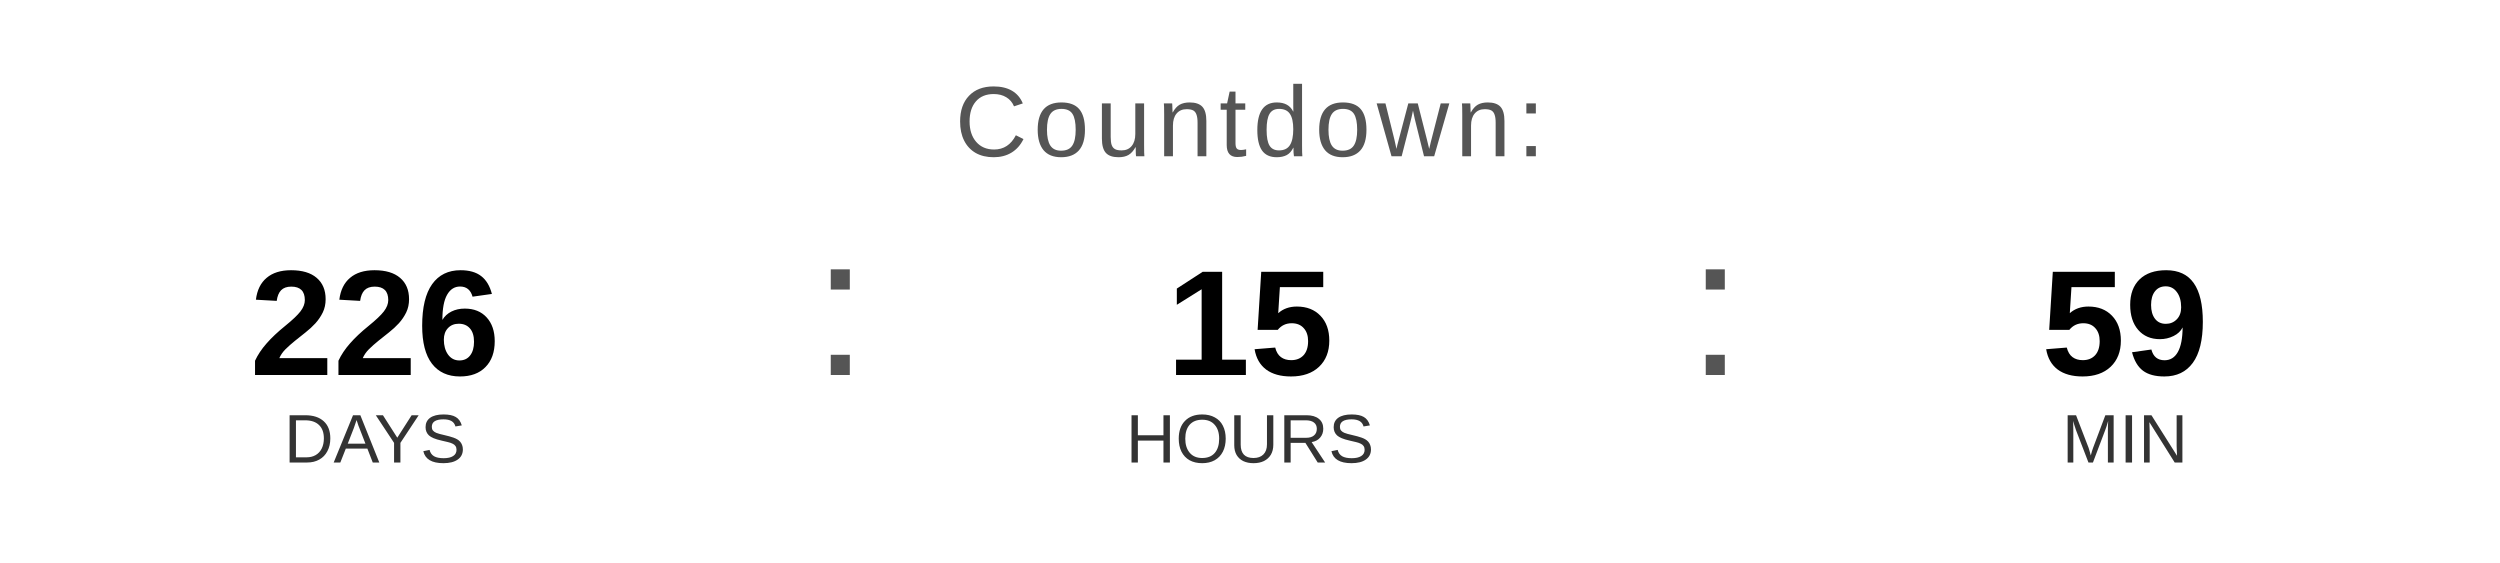
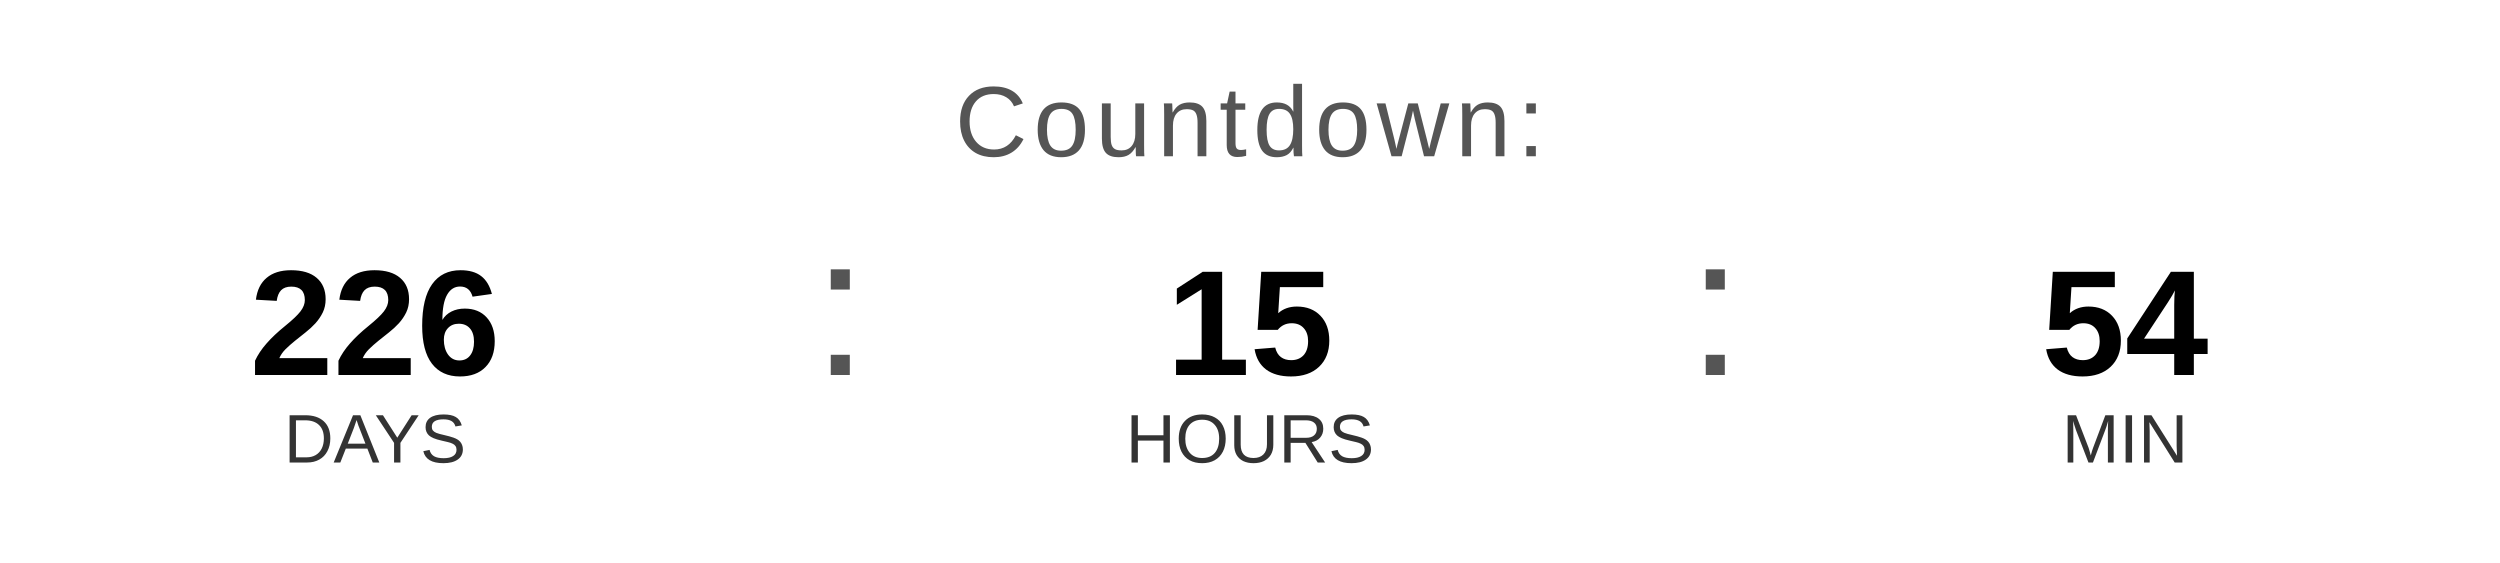
<svg xmlns="http://www.w3.org/2000/svg" width="400" height="90" viewBox="0 0 400 90">
  <text x="200" y="25" font-family="Arial, Helvetica, sans-serif" font-size="16" fill="#555555" text-anchor="middle" letter-spacing="1">
    Countdown:
  </text>
  <text x="60" y="60" font-family="Arial, Helvetica, sans-serif" font-size="24" font-weight="bold" fill="#000000" text-anchor="middle">226</text>
  <text x="60" y="74" font-family="Arial, Helvetica, sans-serif" font-size="11" fill="#333333" text-anchor="middle">DAYS</text>
  <text x="130" y="60" font-family="Arial, sans-serif" font-size="32" fill="#555555">:</text>
  <text x="200" y="60" font-family="Arial, Helvetica, sans-serif" font-size="24" font-weight="bold" fill="#000000" text-anchor="middle">15</text>
  <text x="200" y="74" font-family="Arial, Helvetica, sans-serif" font-size="11" fill="#333333" text-anchor="middle">HOURS</text>
  <text x="270" y="60" font-family="Arial, sans-serif" font-size="32" fill="#555555">:</text>
-   <text x="340" y="60" font-family="Arial, Helvetica, sans-serif" font-size="24" font-weight="bold" fill="#000000" text-anchor="middle">59</text>
+   <text x="340" y="60" font-family="Arial, Helvetica, sans-serif" font-size="24" font-weight="bold" fill="#000000" text-anchor="middle">54</text>
  <text x="340" y="74" font-family="Arial, Helvetica, sans-serif" font-size="11" fill="#333333" text-anchor="middle">MIN</text>
</svg>
